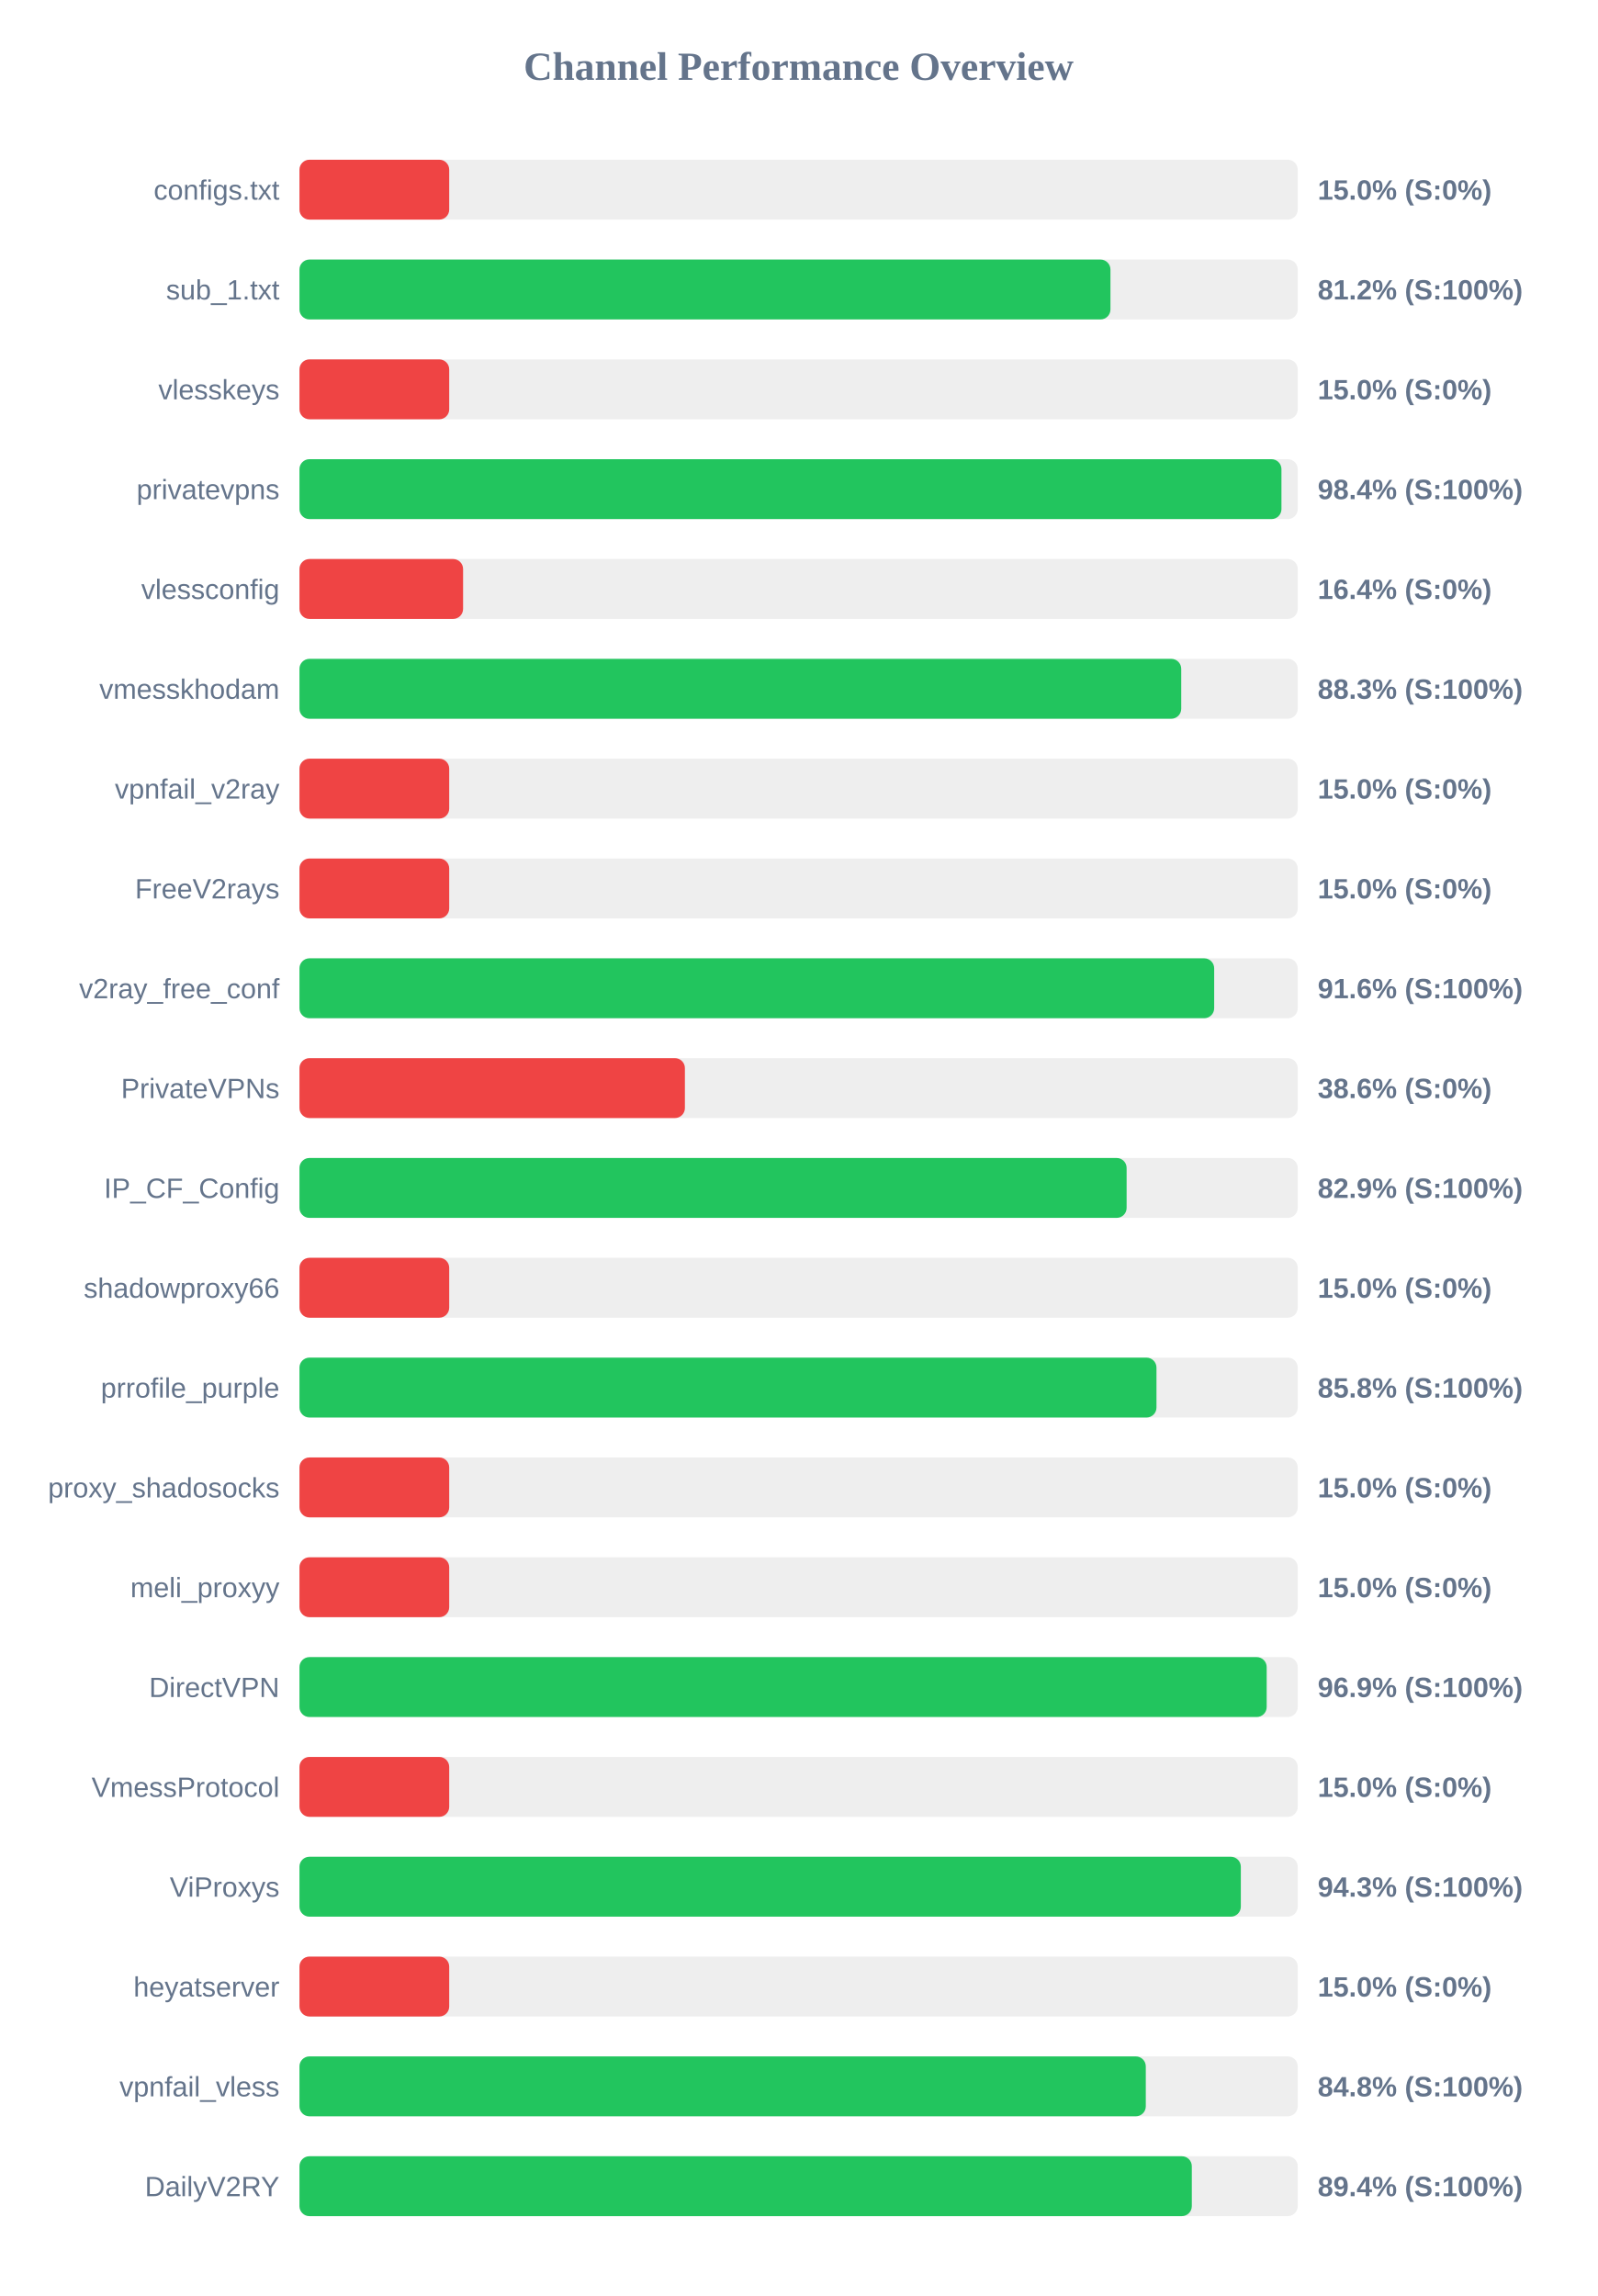
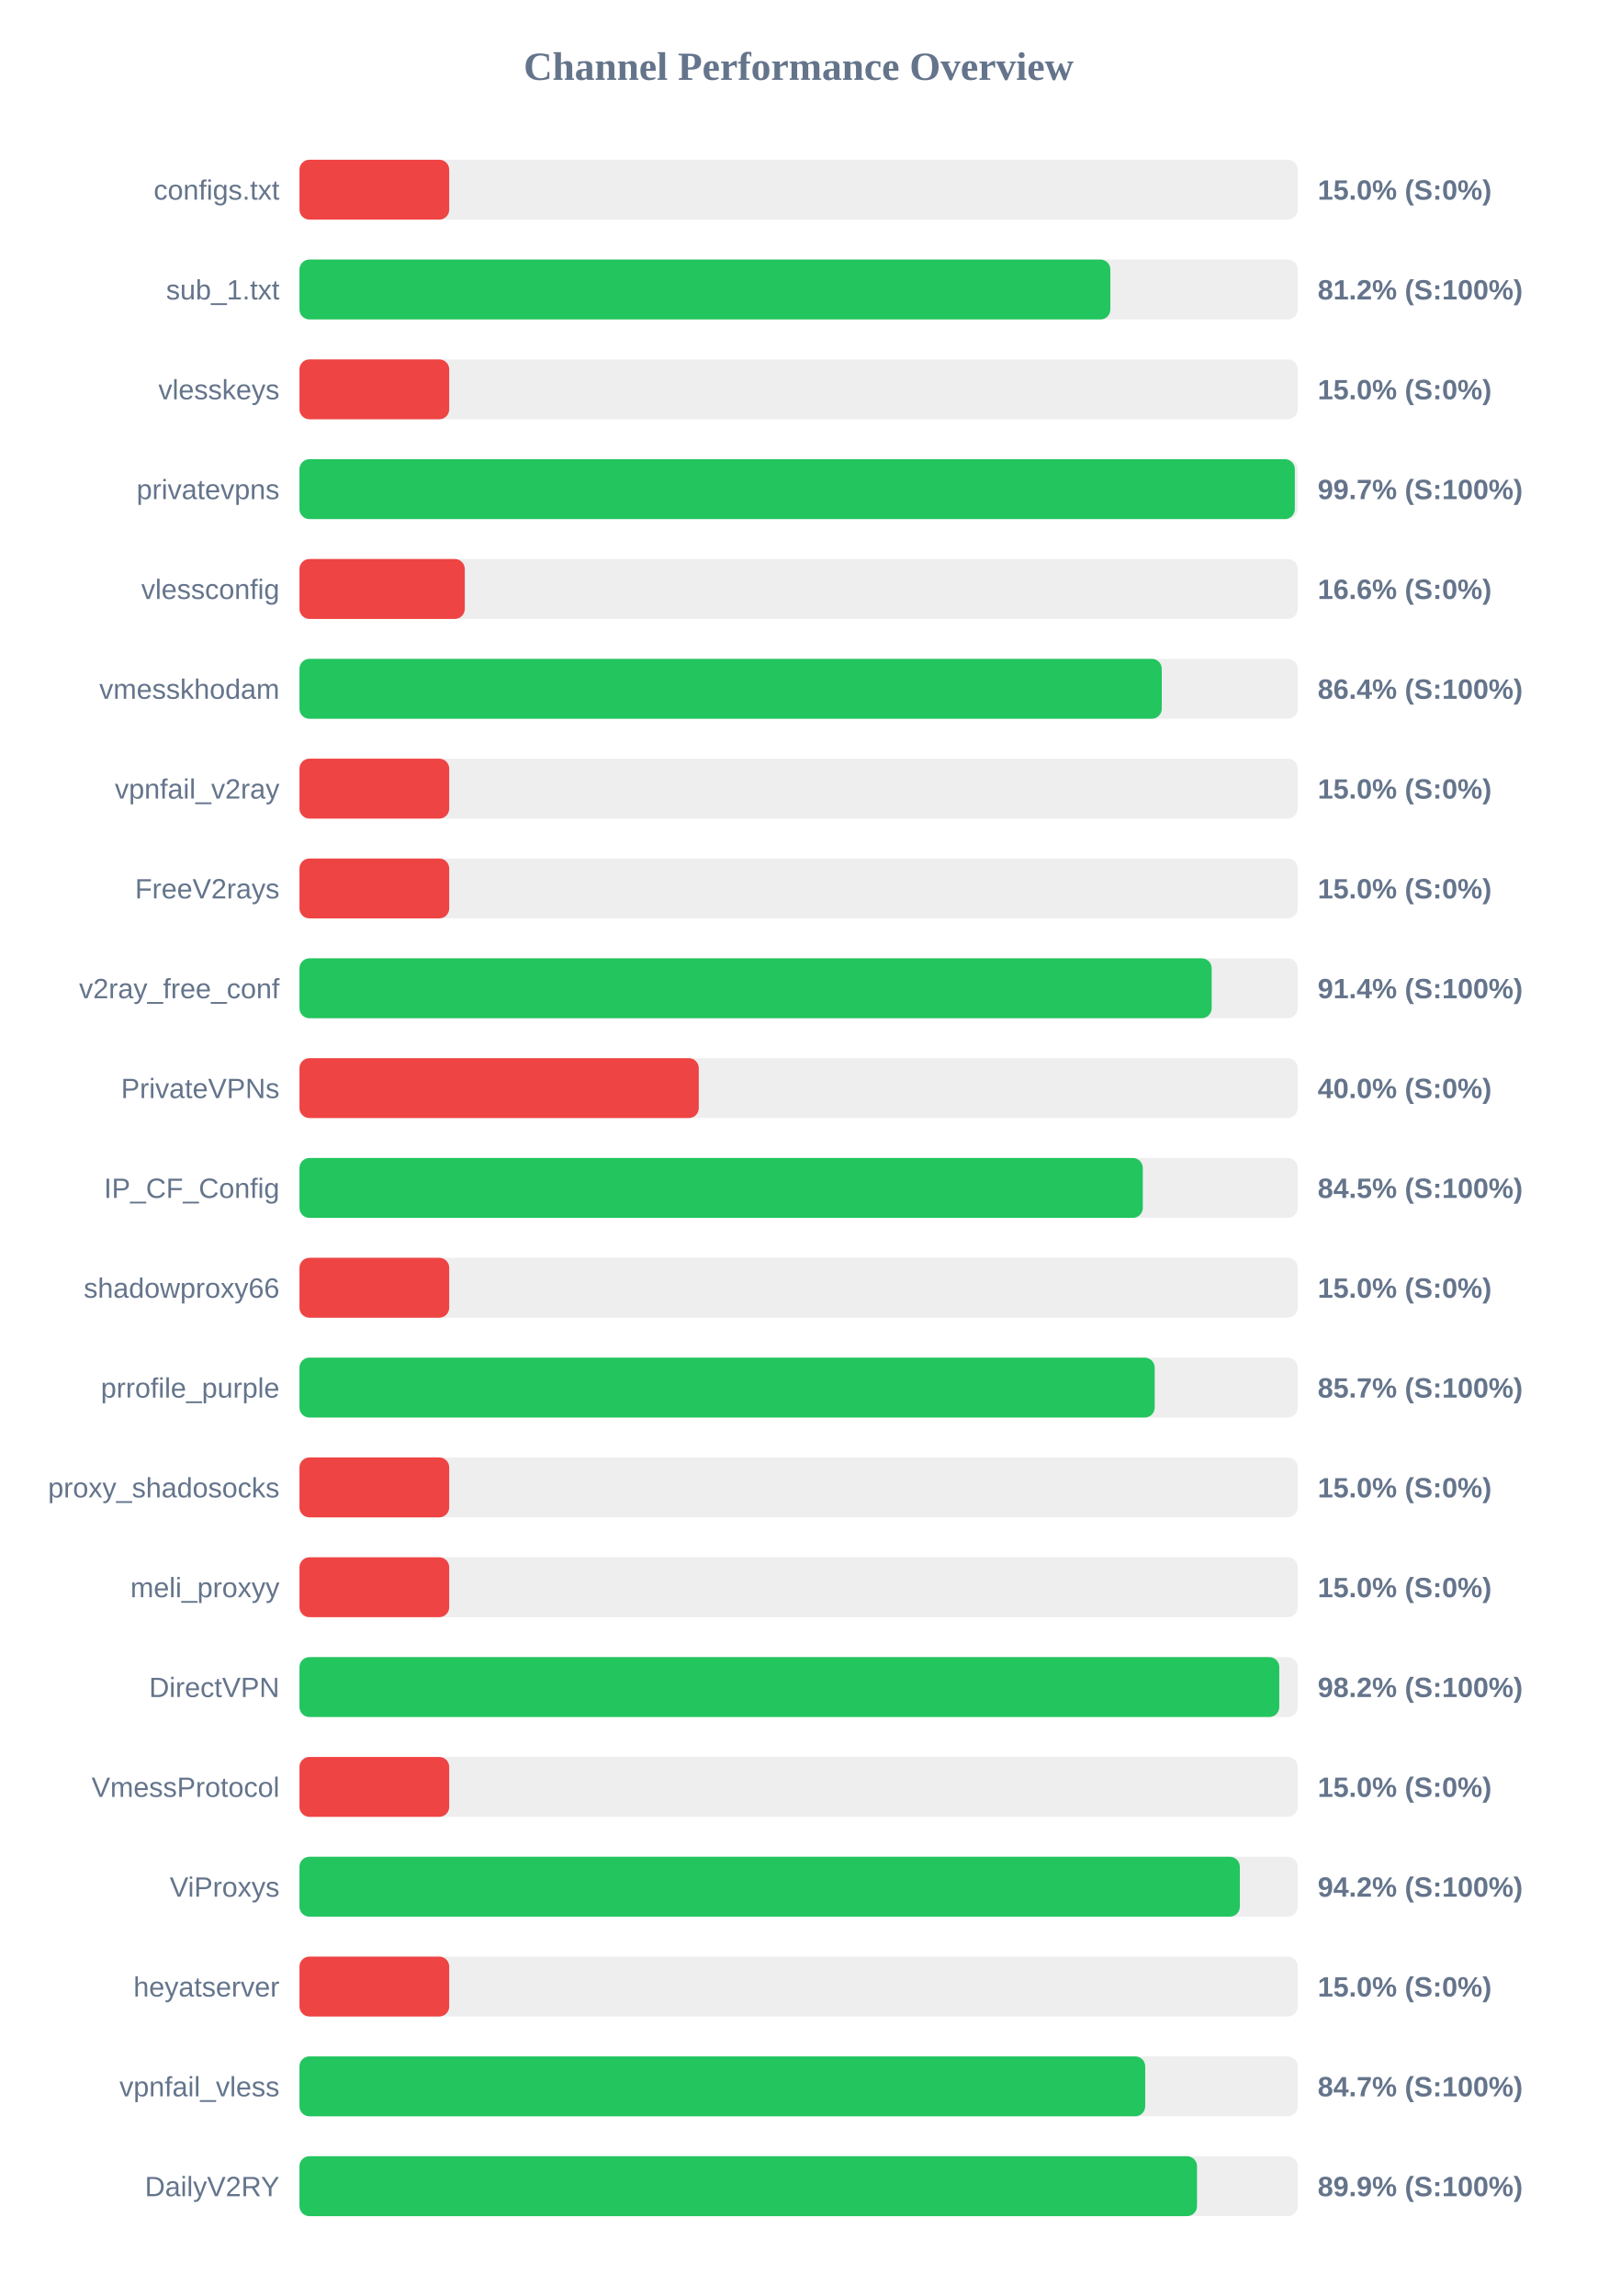
<svg xmlns="http://www.w3.org/2000/svg" width="800" height="1150" version="1.1">
  <style>
        .row { font: 14px Arial; fill: #64748b; }
        .score { font: bold 14px Arial; fill: #64748b; }
    </style>
  <text x="400" y="40" text-anchor="middle" font-size="20px" font-weight="bold" fill="#64748b">Channel Performance Overview</text>
  <rect x="150" y="80" width="500" height="30" fill="#eee" rx="5" />
  <rect x="150" y="80" width="75.0" height="30" fill="#ef4444" rx="5" />
  <text x="140" y="100" text-anchor="end" class="row">configs.txt</text>
  <text x="660" y="100" text-anchor="start" class="score">15.0% (S:0%)</text>
  <rect x="150" y="130" width="500" height="30" fill="#eee" rx="5" />
-   <rect x="150" y="130" width="406.2" height="30" fill="#22c55e" rx="5" />
+   <rect x="150" y="130" width="406.15" height="30" fill="#22c55e" rx="5" />
  <text x="140" y="150" text-anchor="end" class="row">sub_1.txt</text>
  <text x="660" y="150" text-anchor="start" class="score">81.2% (S:100%)</text>
  <rect x="150" y="180" width="500" height="30" fill="#eee" rx="5" />
  <rect x="150" y="180" width="75.0" height="30" fill="#ef4444" rx="5" />
  <text x="140" y="200" text-anchor="end" class="row">vlesskeys</text>
  <text x="660" y="200" text-anchor="start" class="score">15.0% (S:0%)</text>
  <rect x="150" y="230" width="500" height="30" fill="#eee" rx="5" />
-   <rect x="150" y="230" width="491.85" height="30" fill="#22c55e" rx="5" />
+   <rect x="150" y="230" width="498.55" height="30" fill="#22c55e" rx="5" />
  <text x="140" y="250" text-anchor="end" class="row">privatevpns</text>
-   <text x="660" y="250" text-anchor="start" class="score">98.4% (S:100%)</text>
+   <text x="660" y="250" text-anchor="start" class="score">99.7% (S:100%)</text>
  <rect x="150" y="280" width="500" height="30" fill="#eee" rx="5" />
-   <rect x="150" y="280" width="81.95" height="30" fill="#ef4444" rx="5" />
+   <rect x="150" y="280" width="82.8" height="30" fill="#ef4444" rx="5" />
  <text x="140" y="300" text-anchor="end" class="row">vlessconfig</text>
-   <text x="660" y="300" text-anchor="start" class="score">16.4% (S:0%)</text>
+   <text x="660" y="300" text-anchor="start" class="score">16.6% (S:0%)</text>
  <rect x="150" y="330" width="500" height="30" fill="#eee" rx="5" />
-   <rect x="150" y="330" width="441.65" height="30" fill="#22c55e" rx="5" />
+   <rect x="150" y="330" width="431.9" height="30" fill="#22c55e" rx="5" />
  <text x="140" y="350" text-anchor="end" class="row">vmesskhodam</text>
-   <text x="660" y="350" text-anchor="start" class="score">88.3% (S:100%)</text>
+   <text x="660" y="350" text-anchor="start" class="score">86.4% (S:100%)</text>
  <rect x="150" y="380" width="500" height="30" fill="#eee" rx="5" />
  <rect x="150" y="380" width="75.0" height="30" fill="#ef4444" rx="5" />
  <text x="140" y="400" text-anchor="end" class="row">vpnfail_v2ray</text>
  <text x="660" y="400" text-anchor="start" class="score">15.0% (S:0%)</text>
  <rect x="150" y="430" width="500" height="30" fill="#eee" rx="5" />
  <rect x="150" y="430" width="75.0" height="30" fill="#ef4444" rx="5" />
  <text x="140" y="450" text-anchor="end" class="row">FreeV2rays</text>
  <text x="660" y="450" text-anchor="start" class="score">15.0% (S:0%)</text>
  <rect x="150" y="480" width="500" height="30" fill="#eee" rx="5" />
-   <rect x="150" y="480" width="458.15" height="30" fill="#22c55e" rx="5" />
+   <rect x="150" y="480" width="456.9" height="30" fill="#22c55e" rx="5" />
  <text x="140" y="500" text-anchor="end" class="row">v2ray_free_conf</text>
-   <text x="660" y="500" text-anchor="start" class="score">91.6% (S:100%)</text>
+   <text x="660" y="500" text-anchor="start" class="score">91.4% (S:100%)</text>
  <rect x="150" y="530" width="500" height="30" fill="#eee" rx="5" />
-   <rect x="150" y="530" width="193.05" height="30" fill="#ef4444" rx="5" />
+   <rect x="150" y="530" width="200.0" height="30" fill="#ef4444" rx="5" />
  <text x="140" y="550" text-anchor="end" class="row">PrivateVPNs</text>
-   <text x="660" y="550" text-anchor="start" class="score">38.6% (S:0%)</text>
+   <text x="660" y="550" text-anchor="start" class="score">40.0% (S:0%)</text>
  <rect x="150" y="580" width="500" height="30" fill="#eee" rx="5" />
-   <rect x="150" y="580" width="414.3" height="30" fill="#22c55e" rx="5" />
+   <rect x="150" y="580" width="422.4" height="30" fill="#22c55e" rx="5" />
  <text x="140" y="600" text-anchor="end" class="row">IP_CF_Config</text>
-   <text x="660" y="600" text-anchor="start" class="score">82.9% (S:100%)</text>
+   <text x="660" y="600" text-anchor="start" class="score">84.5% (S:100%)</text>
  <rect x="150" y="630" width="500" height="30" fill="#eee" rx="5" />
  <rect x="150" y="630" width="75.0" height="30" fill="#ef4444" rx="5" />
  <text x="140" y="650" text-anchor="end" class="row">shadowproxy66</text>
  <text x="660" y="650" text-anchor="start" class="score">15.0% (S:0%)</text>
  <rect x="150" y="680" width="500" height="30" fill="#eee" rx="5" />
-   <rect x="150" y="680" width="429.25" height="30" fill="#22c55e" rx="5" />
+   <rect x="150" y="680" width="428.35" height="30" fill="#22c55e" rx="5" />
  <text x="140" y="700" text-anchor="end" class="row">prrofile_purple</text>
-   <text x="660" y="700" text-anchor="start" class="score">85.8% (S:100%)</text>
+   <text x="660" y="700" text-anchor="start" class="score">85.7% (S:100%)</text>
  <rect x="150" y="730" width="500" height="30" fill="#eee" rx="5" />
  <rect x="150" y="730" width="75.0" height="30" fill="#ef4444" rx="5" />
  <text x="140" y="750" text-anchor="end" class="row">proxy_shadosocks</text>
  <text x="660" y="750" text-anchor="start" class="score">15.0% (S:0%)</text>
  <rect x="150" y="780" width="500" height="30" fill="#eee" rx="5" />
  <rect x="150" y="780" width="75.0" height="30" fill="#ef4444" rx="5" />
  <text x="140" y="800" text-anchor="end" class="row">meli_proxyy</text>
  <text x="660" y="800" text-anchor="start" class="score">15.0% (S:0%)</text>
  <rect x="150" y="830" width="500" height="30" fill="#eee" rx="5" />
-   <rect x="150" y="830" width="484.45" height="30" fill="#22c55e" rx="5" />
+   <rect x="150" y="830" width="490.75" height="30" fill="#22c55e" rx="5" />
  <text x="140" y="850" text-anchor="end" class="row">DirectVPN</text>
-   <text x="660" y="850" text-anchor="start" class="score">96.9% (S:100%)</text>
+   <text x="660" y="850" text-anchor="start" class="score">98.2% (S:100%)</text>
  <rect x="150" y="880" width="500" height="30" fill="#eee" rx="5" />
  <rect x="150" y="880" width="75.0" height="30" fill="#ef4444" rx="5" />
  <text x="140" y="900" text-anchor="end" class="row">VmessProtocol</text>
  <text x="660" y="900" text-anchor="start" class="score">15.0% (S:0%)</text>
  <rect x="150" y="930" width="500" height="30" fill="#eee" rx="5" />
-   <rect x="150" y="930" width="471.5" height="30" fill="#22c55e" rx="5" />
+   <rect x="150" y="930" width="471.0" height="30" fill="#22c55e" rx="5" />
  <text x="140" y="950" text-anchor="end" class="row">ViProxys</text>
-   <text x="660" y="950" text-anchor="start" class="score">94.3% (S:100%)</text>
+   <text x="660" y="950" text-anchor="start" class="score">94.2% (S:100%)</text>
  <rect x="150" y="980" width="500" height="30" fill="#eee" rx="5" />
  <rect x="150" y="980" width="75.0" height="30" fill="#ef4444" rx="5" />
  <text x="140" y="1000" text-anchor="end" class="row">heyatserver</text>
  <text x="660" y="1000" text-anchor="start" class="score">15.0% (S:0%)</text>
  <rect x="150" y="1030" width="500" height="30" fill="#eee" rx="5" />
-   <rect x="150" y="1030" width="423.9" height="30" fill="#22c55e" rx="5" />
+   <rect x="150" y="1030" width="423.6" height="30" fill="#22c55e" rx="5" />
  <text x="140" y="1050" text-anchor="end" class="row">vpnfail_vless</text>
-   <text x="660" y="1050" text-anchor="start" class="score">84.8% (S:100%)</text>
+   <text x="660" y="1050" text-anchor="start" class="score">84.7% (S:100%)</text>
  <rect x="150" y="1080" width="500" height="30" fill="#eee" rx="5" />
-   <rect x="150" y="1080" width="446.95" height="30" fill="#22c55e" rx="5" />
+   <rect x="150" y="1080" width="449.55" height="30" fill="#22c55e" rx="5" />
  <text x="140" y="1100" text-anchor="end" class="row">DailyV2RY</text>
-   <text x="660" y="1100" text-anchor="start" class="score">89.4% (S:100%)</text>
+   <text x="660" y="1100" text-anchor="start" class="score">89.9% (S:100%)</text>
</svg>
